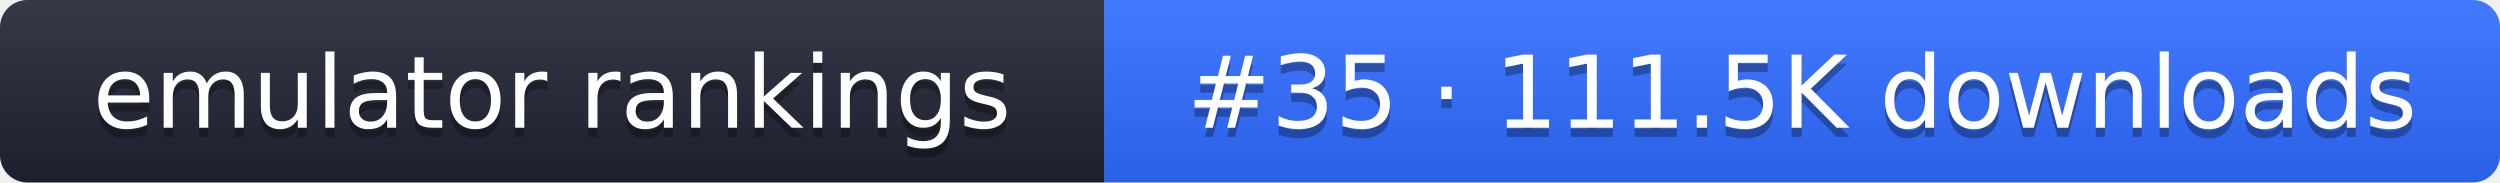
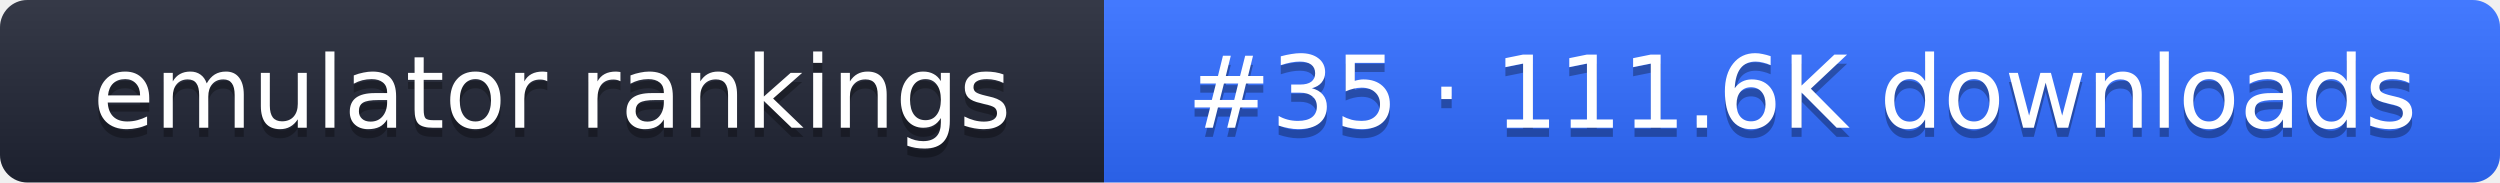
- <svg xmlns="http://www.w3.org/2000/svg" width="274" height="20" role="img" aria-label="emulator rankings: #35 · 111.5K downloads">
+ <svg xmlns="http://www.w3.org/2000/svg" width="274" height="20" role="img" aria-label="emulator rankings: #35 · 111.6K downloads">
  <linearGradient id="g" x2="0" y2="100%">
    <stop offset="0" stop-color="#fff" stop-opacity=".1" />
    <stop offset="1" stop-opacity=".1" />
  </linearGradient>
  <clipPath id="r">
    <rect width="274" height="20" rx="3" fill="#fff" />
  </clipPath>
  <g clip-path="url(#r)">
    <rect width="121" height="20" fill="#1f2433" />
    <rect x="121" width="153" height="20" fill="#2f6bff" />
    <rect width="274" height="20" fill="url(#g)" />
  </g>
  <g fill="#fff" text-anchor="middle" font-family="Verdana,DejaVu Sans,sans-serif" font-size="11">
    <text x="60.5" y="15" fill="#010101" fill-opacity=".3">emulator rankings</text>
    <text x="60.5" y="14">emulator rankings</text>
-     <text x="197.5" y="15" fill="#010101" fill-opacity=".3">#35 · 111.5K downloads</text>
-     <text x="197.5" y="14">#35 · 111.5K downloads</text>
+     <text x="197.5" y="15" fill="#010101" fill-opacity=".3">#35 · 111.6K downloads</text>
+     <text x="197.5" y="14">#35 · 111.6K downloads</text>
  </g>
</svg>
